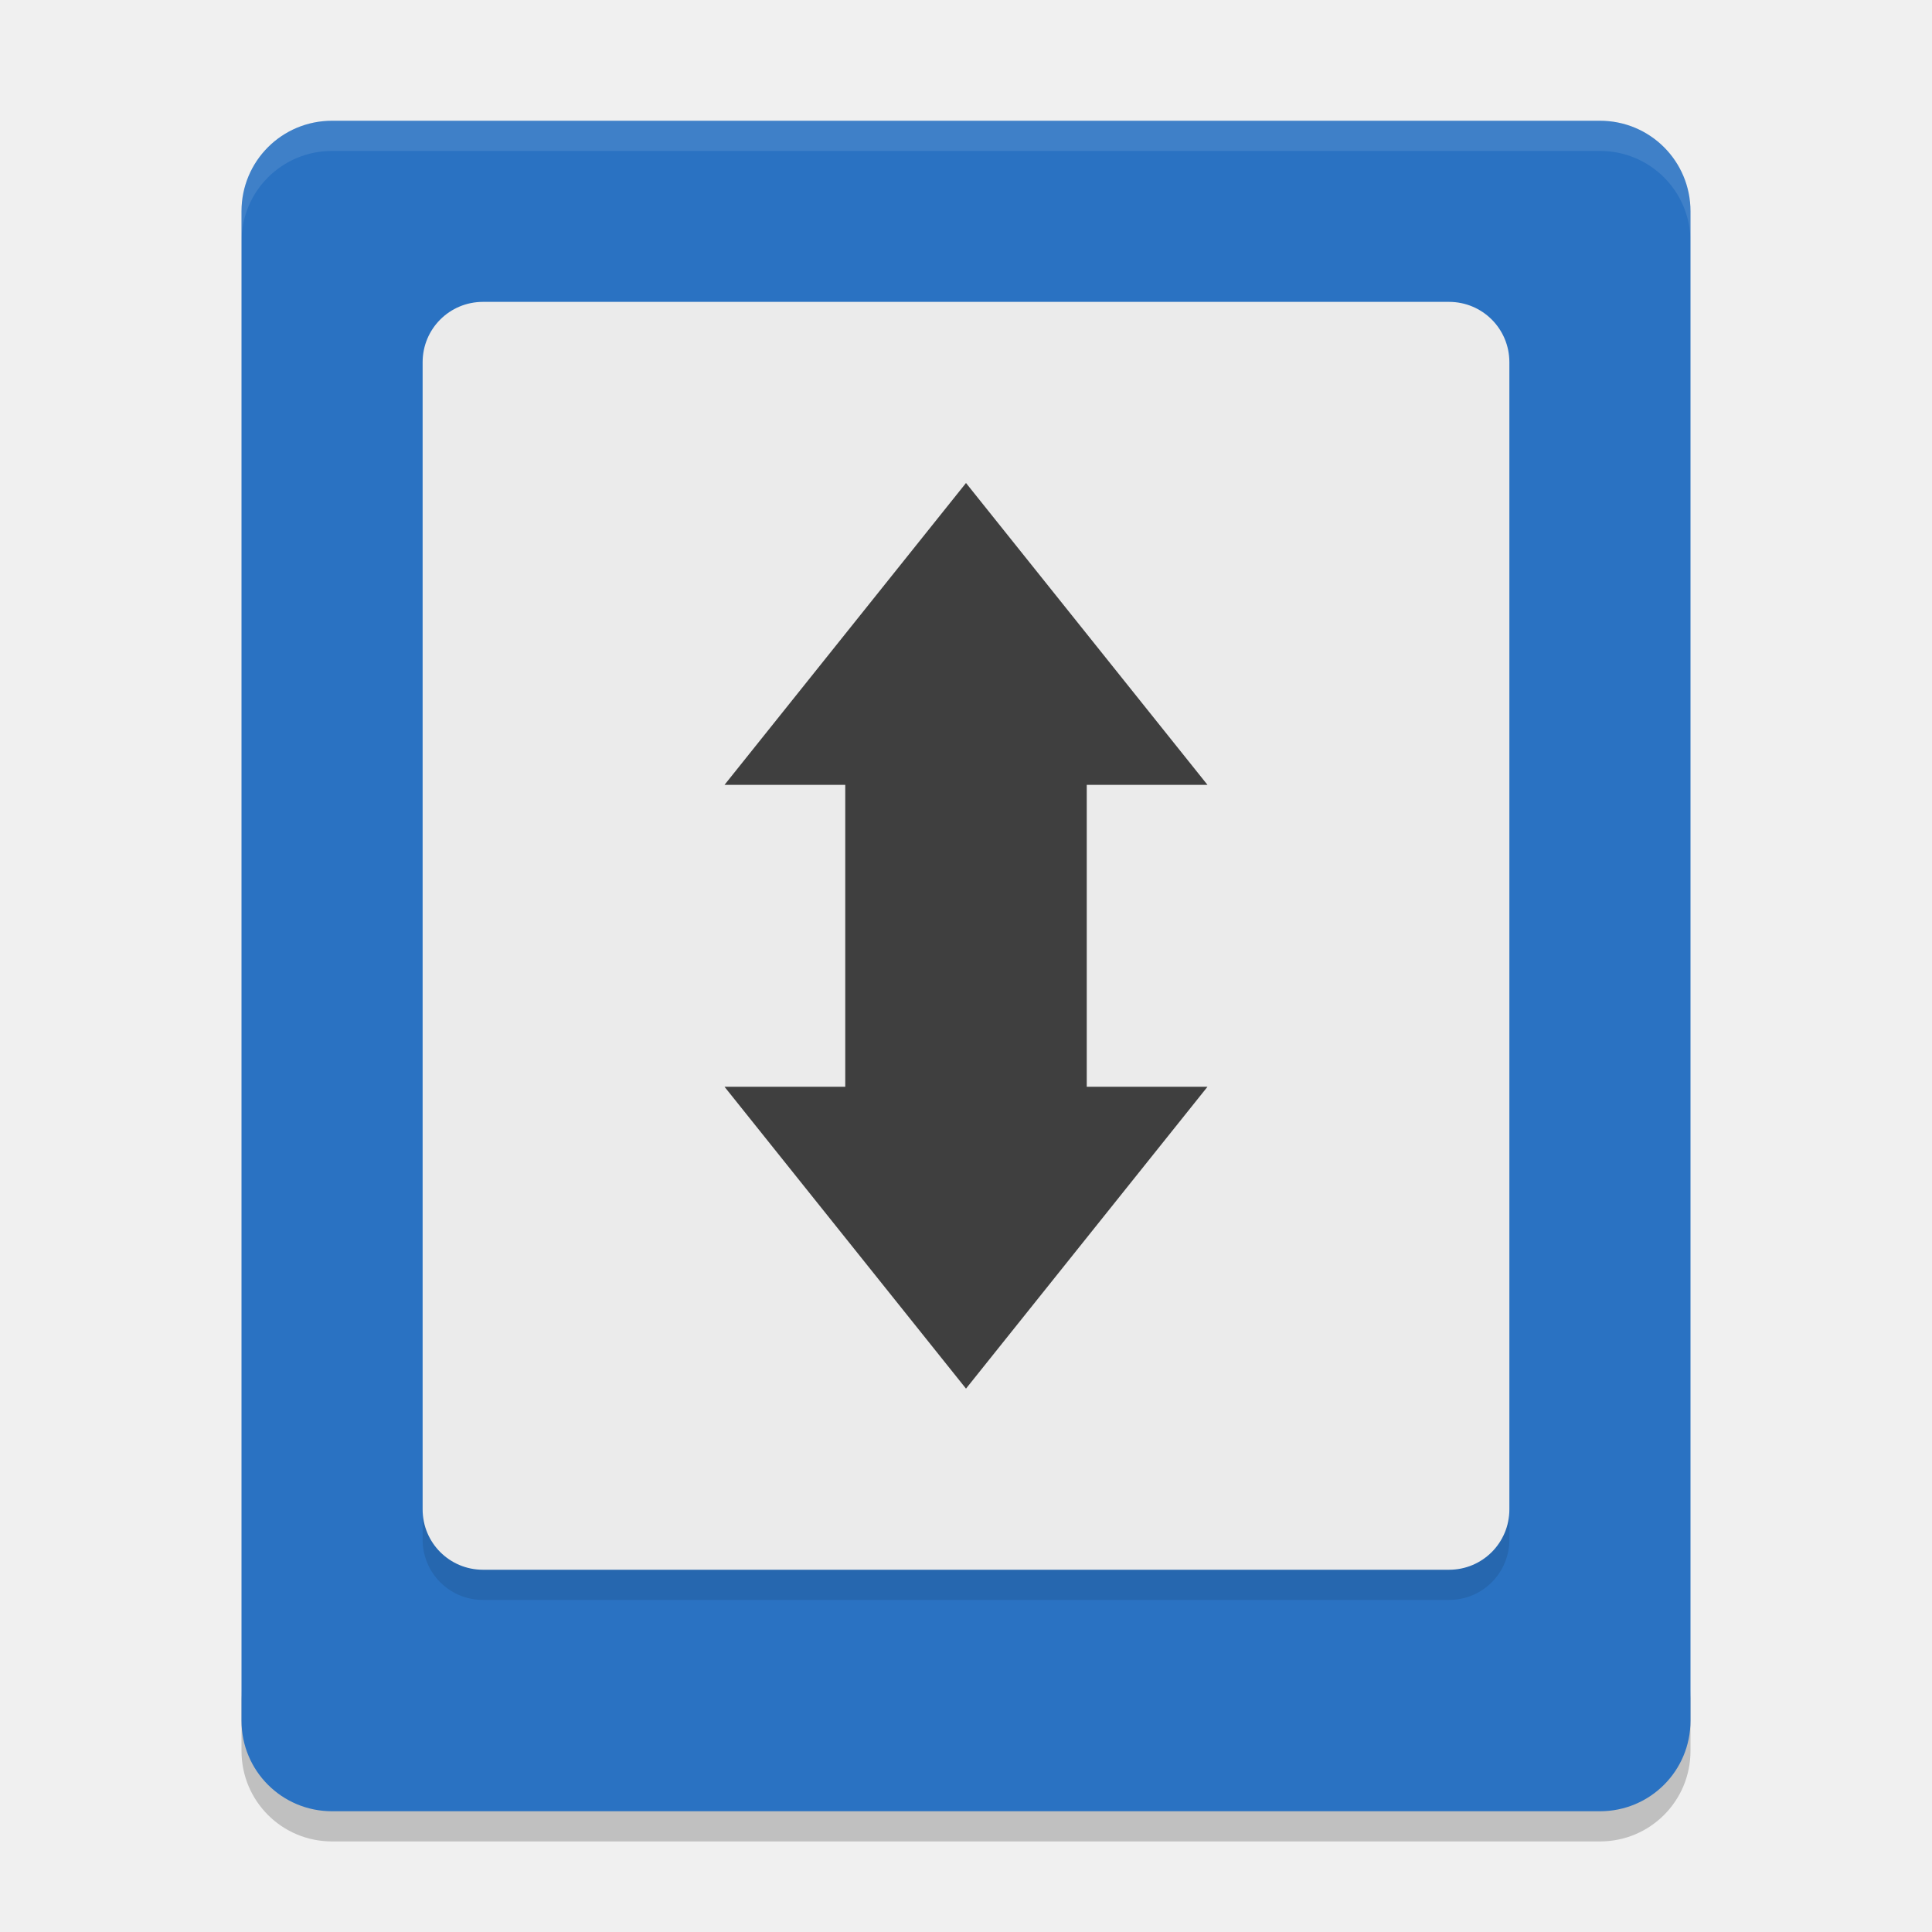
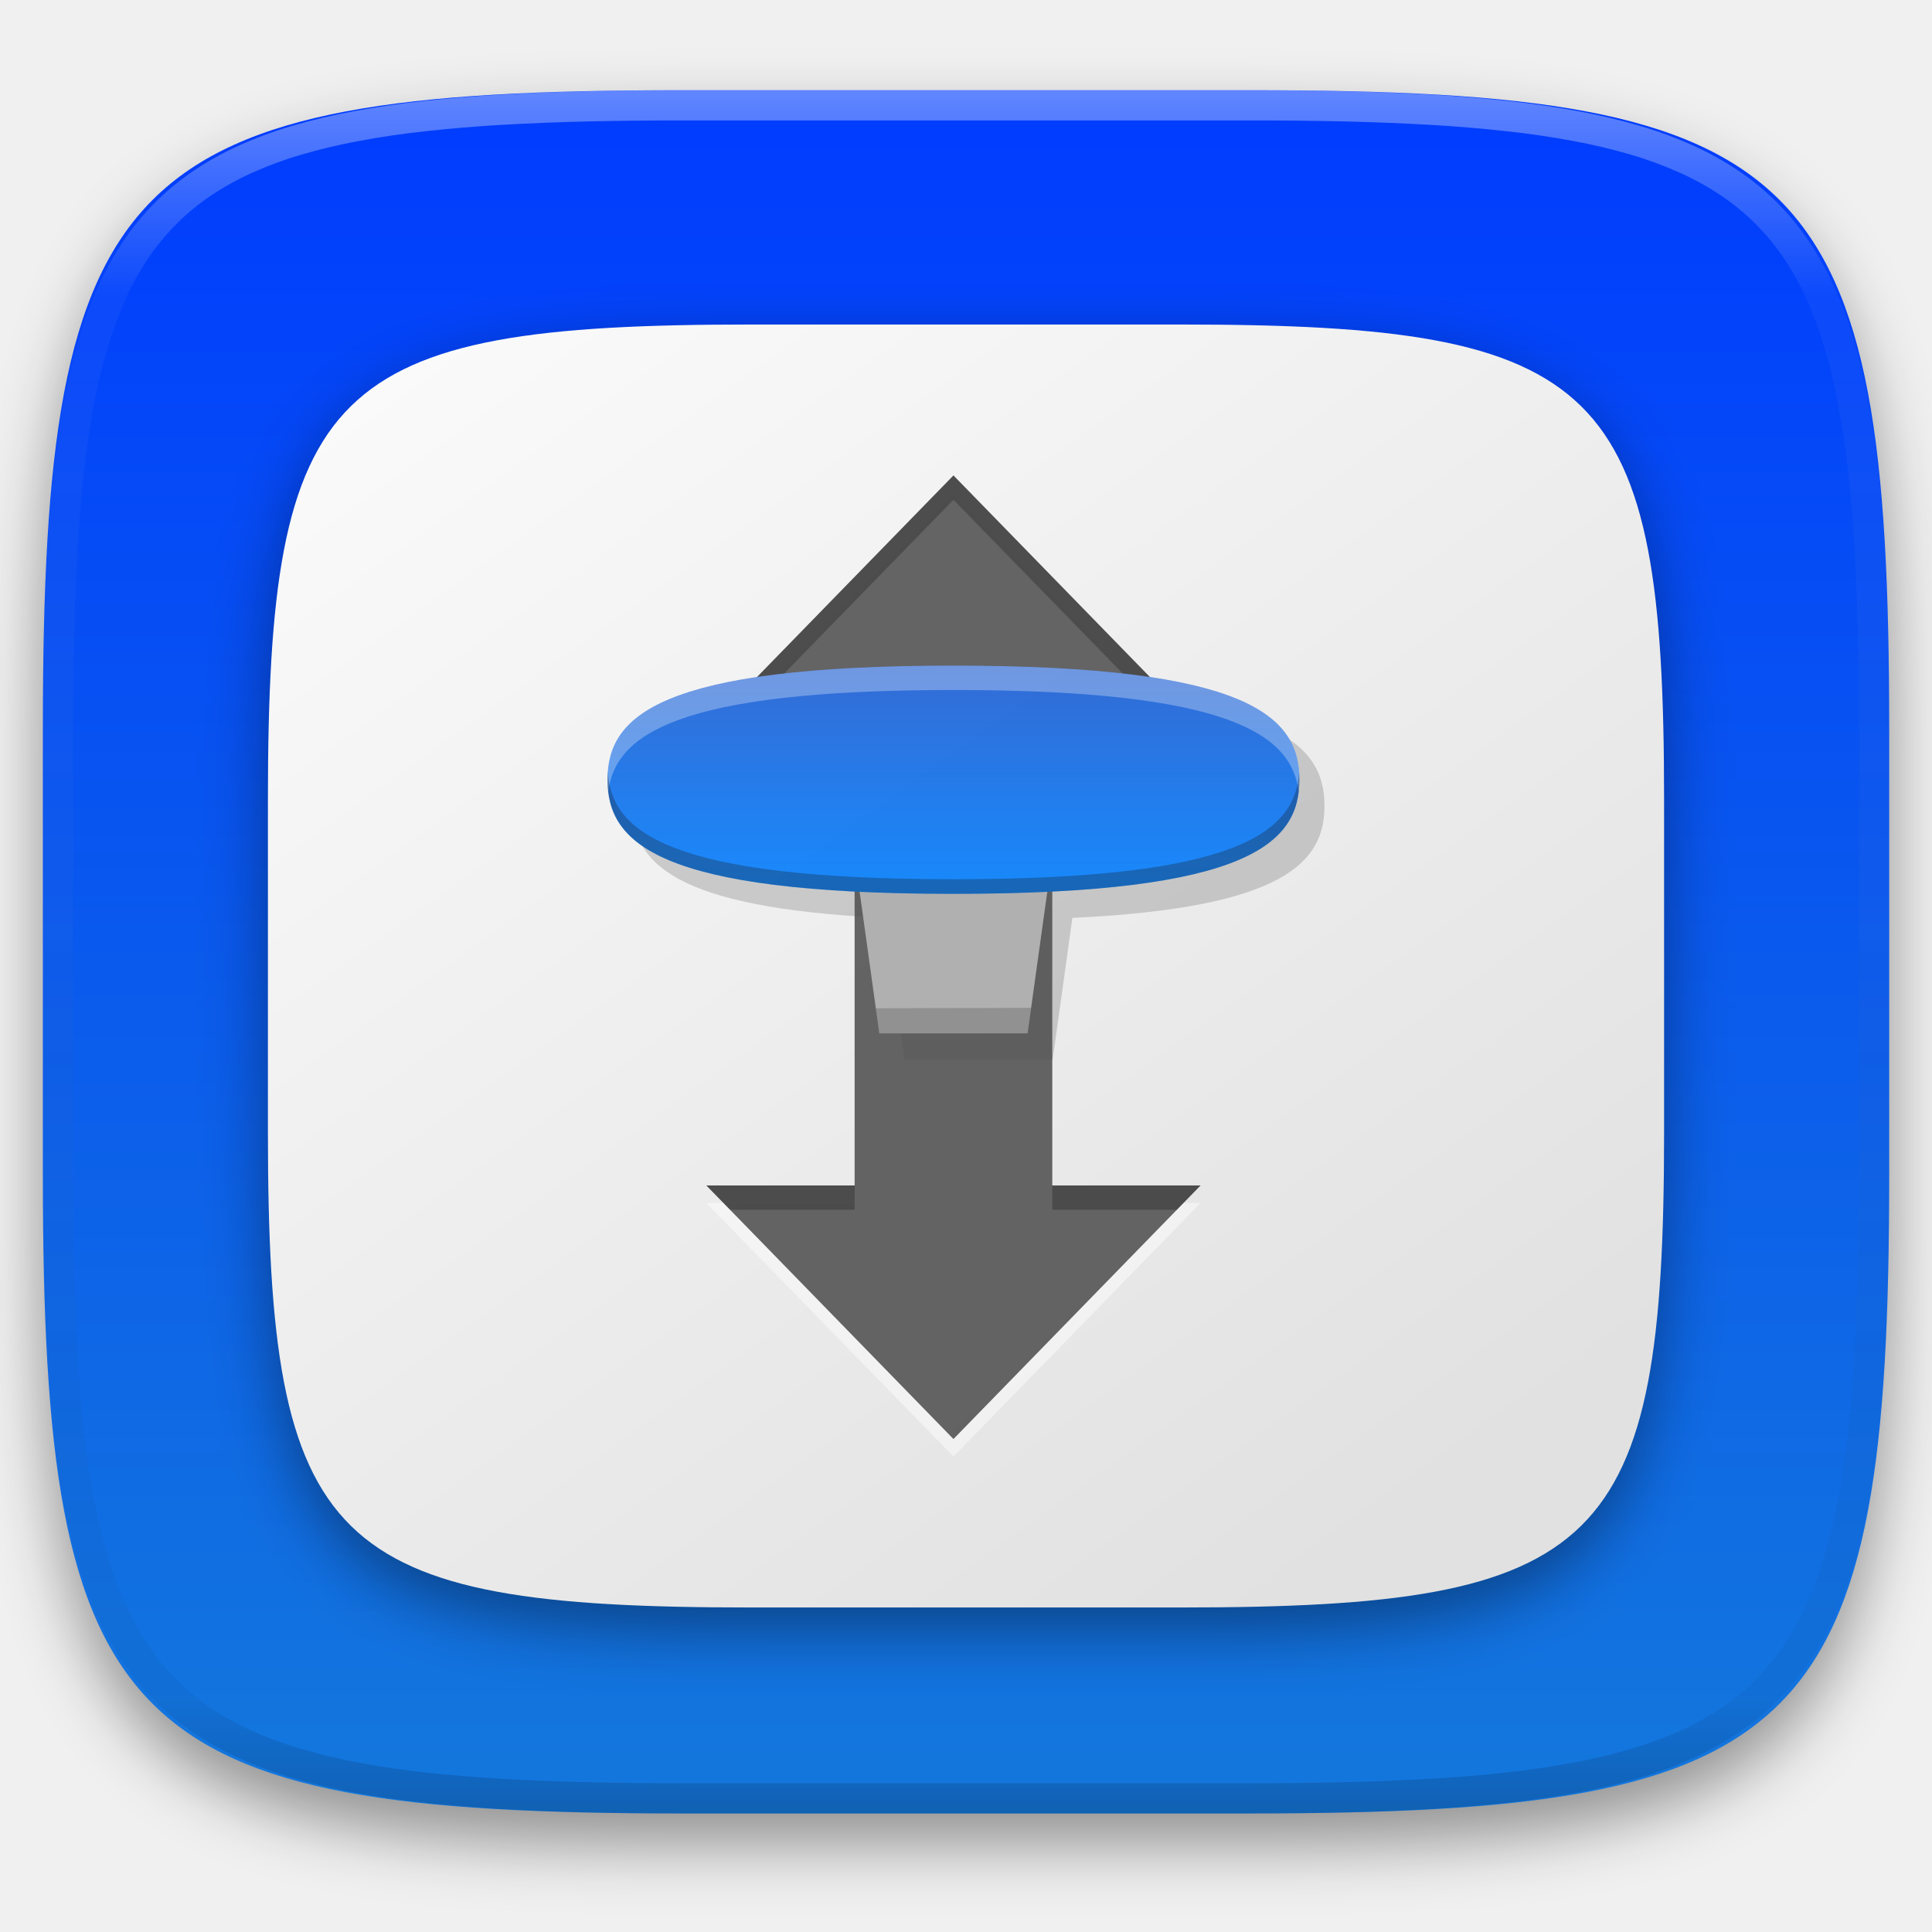
- <svg xmlns="http://www.w3.org/2000/svg" width="64" height="64" version="1">
-   <path style="opacity:0.2" d="m 8,56 0,2 c 0,1.662 1.338,3 3,3 l 42,0 c 1.662,0 3,-1.338 3,-3 l 0,-2 c 0,1.662 -1.338,3 -3,3 L 11,59 C 9.338,59 8,57.662 8,56 Z" />
-   <path style="fill:#2a72c2" d="M 56,57 56,7 C 56,5.338 54.662,4 53,4 L 11,4 C 9.338,4 8,5.338 8,7 l 0,50 c 0,1.662 1.338,3 3,3 l 42,0 c 1.662,0 3,-1.338 3,-3 z" />
-   <path style="opacity:0.1;fill:#ffffff" d="M 11 4 C 9.338 4 8 5.338 8 7 L 8 8 C 8 6.338 9.338 5 11 5 L 53 5 C 54.662 5 56 6.338 56 8 L 56 7 C 56 5.338 54.662 4 53 4 L 11 4 z" />
-   <path style="opacity:0.1" d="m 14,49 0,2 c 0,1.108 0.892,2 2,2 l 32,0 c 1.108,0 2,-0.892 2,-2 l 0,-2 c 0,1.108 -0.892,2 -2,2 l -32,0 c -1.108,0 -2,-0.892 -2,-2 z" />
-   <path style="fill:#ebebeb" d="m 16,10 32,0 c 1.108,0 2,0.892 2,2 l 0,38 c 0,1.108 -0.892,2 -2,2 l -32,0 c -1.108,0 -2,-0.892 -2,-2 l 0,-38 c 0,-1.108 0.892,-2 2,-2 z" />
-   <path style="fill:#3f3f3f;fill-rule:evenodd" d="m 32,46 -8,-10 4,0 0,-10 -4,0 8,-10 8,10 -4,0 0,10 4,0 z" />
+ <svg xmlns="http://www.w3.org/2000/svg" style="isolation:isolate" viewBox="0 0 256 256" width="256" height="256">
+   <defs>
+     <filter id="igMHWspAFy0kbGeTxmZVbRMCnvTsk50x" x="-200%" y="-200%" width="400%" height="400%" filterUnits="objectBoundingBox" color-interpolation-filters="sRGB">
+       <feGaussianBlur in="SourceGraphic" stdDeviation="4.294" />
+       <feOffset dx="0" dy="4" result="pf_100_offsetBlur" />
+       <feFlood flood-color="#000000" flood-opacity="0.4" />
+       <feComposite in2="pf_100_offsetBlur" operator="in" result="pf_100_dropShadow" />
+       <feBlend in="SourceGraphic" in2="pf_100_dropShadow" mode="normal" />
+     </filter>
+   </defs>
+   <g filter="url(#igMHWspAFy0kbGeTxmZVbRMCnvTsk50x)">
+     <linearGradient id="_lgradient_161" x1="0" y1="0" x2="-1.8369701987210297e-16" y2="1" gradientTransform="matrix(244.6483,0,0,228.3384,5.68,11.9516)" gradientUnits="userSpaceOnUse">
+       <stop offset="0%" stop-opacity="1" style="stop-color:rgb(0,59,255)" />
+       <stop offset="100%" stop-opacity="1" style="stop-color:rgb(20,120,220)" />
+     </linearGradient>
+     <path d=" M 165.689 11.952 C 239.745 11.952 250.328 22.509 250.328 96.495 L 250.328 155.746 C 250.328 229.733 239.745 240.29 165.689 240.29 L 90.319 240.29 C 16.264 240.29 5.68 229.733 5.68 155.746 L 5.68 96.495 C 5.68 22.509 16.264 11.952 90.319 11.952 L 165.689 11.952 Z " id="shape" fill="url(#_lgradient_161)" />
+   </g>
+   <g opacity="0.4">
+     <linearGradient id="_lgradient_162" x1="0.517" y1="0" x2="0.517" y2="1" gradientTransform="matrix(244.65,0,0,228.34,5.68,11.95)" gradientUnits="userSpaceOnUse">
+       <stop offset="0%" stop-opacity="1" style="stop-color:rgb(255,255,255)" />
+       <stop offset="12.5%" stop-opacity="0.098" style="stop-color:rgb(255,255,255)" />
+       <stop offset="92.5%" stop-opacity="0.098" style="stop-color:rgb(0,0,0)" />
+       <stop offset="100%" stop-opacity="0.498" style="stop-color:rgb(0,0,0)" />
+     </linearGradient>
+     <path d=" M 165.068 11.951 C 169.396 11.941 173.724 11.991 178.052 12.089 C 181.927 12.167 185.803 12.315 189.678 12.541 C 193.131 12.737 196.583 13.022 200.026 13.395 C 203.085 13.73 206.144 14.181 209.174 14.741 C 211.889 15.243 214.574 15.881 217.22 16.657 C 219.62 17.355 221.971 18.219 224.243 19.241 C 226.358 20.184 228.384 21.304 230.302 22.591 C 232.142 23.829 233.863 25.244 235.437 26.806 C 237.001 28.378 238.417 30.088 239.656 31.925 C 240.945 33.841 242.066 35.865 243.02 37.967 C 244.043 40.247 244.909 42.585 245.617 44.972 C 246.394 47.615 247.034 50.297 247.535 53.009 C 248.096 56.035 248.548 59.081 248.883 62.136 C 249.257 65.575 249.542 69.014 249.739 72.462 C 249.965 76.323 250.112 80.194 250.201 84.055 C 250.289 88.378 250.339 92.701 250.329 97.014 L 250.329 155.226 C 250.339 159.549 250.289 163.862 250.201 168.185 C 250.112 172.056 249.965 175.917 249.739 179.778 C 249.542 183.226 249.257 186.675 248.883 190.104 C 248.548 193.159 248.096 196.215 247.535 199.241 C 247.034 201.943 246.394 204.625 245.617 207.268 C 244.909 209.655 244.043 212.003 243.02 214.273 C 242.066 216.385 240.945 218.399 239.656 220.315 C 238.417 222.152 237.001 223.872 235.437 225.434 C 233.863 226.996 232.142 228.411 230.302 229.649 C 228.384 230.936 226.358 232.056 224.243 232.999 C 221.971 234.021 219.62 234.885 217.22 235.593 C 214.574 236.369 211.889 237.007 209.174 237.499 C 206.144 238.068 203.085 238.51 200.026 238.845 C 196.583 239.218 193.131 239.503 189.678 239.699 C 185.803 239.925 181.927 240.073 178.052 240.161 C 173.724 240.249 169.396 240.299 165.068 240.289 L 90.942 240.289 C 86.614 240.299 82.286 240.249 77.958 240.161 C 74.083 240.073 70.207 239.925 66.332 239.699 C 62.879 239.503 59.427 239.218 55.984 238.845 C 52.925 238.51 49.866 238.068 46.836 237.499 C 44.121 237.007 41.436 236.369 38.79 235.593 C 36.39 234.885 34.039 234.021 31.767 232.999 C 29.652 232.056 27.626 230.936 25.708 229.649 C 23.868 228.411 22.147 226.996 20.573 225.434 C 19.009 223.872 17.593 222.152 16.354 220.315 C 15.065 218.399 13.944 216.385 12.99 214.273 C 11.967 212.003 11.101 209.655 10.393 207.268 C 9.616 204.625 8.976 201.943 8.475 199.241 C 7.914 196.215 7.462 193.159 7.127 190.104 C 6.753 186.675 6.468 183.226 6.271 179.778 C 6.045 175.917 5.898 172.056 5.809 168.185 C 5.721 163.862 5.671 159.549 5.681 155.226 L 5.681 97.014 C 5.671 92.701 5.721 88.378 5.809 84.055 C 5.898 80.194 6.045 76.323 6.271 72.462 C 6.468 69.014 6.753 65.575 7.127 62.136 C 7.462 59.081 7.914 56.035 8.475 53.009 C 8.976 50.297 9.616 47.615 10.393 44.972 C 11.101 42.585 11.967 40.247 12.99 37.967 C 13.944 35.865 15.065 33.841 16.354 31.925 C 17.593 30.088 19.009 28.378 20.573 26.806 C 22.147 25.244 23.868 23.829 25.708 22.591 C 27.626 21.304 29.652 20.184 31.767 19.241 C 34.039 18.219 36.39 17.355 38.79 16.657 C 41.436 15.881 44.121 15.243 46.836 14.741 C 49.866 14.181 52.925 13.73 55.984 13.395 C 59.427 13.022 62.879 12.737 66.332 12.541 C 70.207 12.315 74.083 12.167 77.958 12.089 C 82.286 11.991 86.614 11.941 90.942 11.951 L 165.068 11.951 Z  M 165.078 15.96 C 169.376 15.95 173.675 15.999 177.973 16.087 C 181.8 16.176 185.626 16.323 189.452 16.539 C 192.836 16.736 196.219 17.011 199.583 17.384 C 202.554 17.699 205.515 18.131 208.446 18.681 C 211.023 19.153 213.58 19.762 216.099 20.499 C 218.322 21.147 220.495 21.953 222.6 22.896 C 224.509 23.751 226.338 24.763 228.069 25.922 C 229.692 27.013 231.207 28.26 232.594 29.646 C 233.981 31.031 235.23 32.544 236.332 34.165 C 237.492 35.894 238.506 37.712 239.361 39.608 C 240.306 41.72 241.112 43.892 241.761 46.102 C 242.509 48.617 243.109 51.162 243.591 53.736 C 244.132 56.664 244.565 59.611 244.889 62.578 C 245.263 65.938 245.539 69.308 245.735 72.688 C 245.952 76.51 246.109 80.322 246.188 84.144 C 246.276 88.437 246.325 92.721 246.325 97.014 C 246.325 97.014 246.325 97.014 246.325 97.014 L 246.325 155.226 C 246.325 155.226 246.325 155.226 246.325 155.226 C 246.325 159.519 246.276 163.803 246.188 168.096 C 246.109 171.918 245.952 175.74 245.735 179.552 C 245.539 182.932 245.263 186.302 244.889 189.672 C 244.565 192.629 244.132 195.576 243.591 198.504 C 243.109 201.078 242.509 203.623 241.761 206.138 C 241.112 208.358 240.306 210.52 239.361 212.632 C 238.506 214.528 237.492 216.356 236.332 218.075 C 235.23 219.706 233.981 221.219 232.594 222.604 C 231.207 223.98 229.692 225.227 228.069 226.318 C 226.338 227.477 224.509 228.489 222.6 229.344 C 220.495 230.297 218.322 231.093 216.099 231.741 C 213.58 232.478 211.023 233.087 208.446 233.559 C 205.515 234.109 202.554 234.541 199.583 234.865 C 196.219 235.229 192.836 235.514 189.452 235.701 C 185.626 235.917 181.8 236.074 177.973 236.153 C 173.675 236.251 169.376 236.29 165.078 236.29 C 165.078 236.29 165.078 236.29 165.068 236.29 L 90.942 236.29 C 90.932 236.29 90.932 236.29 90.932 236.29 C 86.634 236.29 82.335 236.251 78.037 236.153 C 74.21 236.074 70.384 235.917 66.558 235.701 C 63.174 235.514 59.791 235.229 56.427 234.865 C 53.456 234.541 50.495 234.109 47.564 233.559 C 44.987 233.087 42.43 232.478 39.911 231.741 C 37.688 231.093 35.515 230.297 33.41 229.344 C 31.501 228.489 29.672 227.477 27.941 226.318 C 26.318 225.227 24.803 223.98 23.416 222.604 C 22.029 221.219 20.78 219.706 19.678 218.075 C 18.518 216.356 17.504 214.528 16.649 212.632 C 15.704 210.52 14.898 208.358 14.249 206.138 C 13.501 203.623 12.901 201.078 12.419 198.504 C 11.878 195.576 11.445 192.629 11.121 189.672 C 10.747 186.302 10.472 182.932 10.275 179.552 C 10.058 175.74 9.901 171.918 9.822 168.096 C 9.734 163.803 9.685 159.519 9.685 155.226 C 9.685 155.226 9.685 155.226 9.685 155.226 L 9.685 97.014 C 9.685 97.014 9.685 97.014 9.685 97.014 C 9.685 92.721 9.734 88.437 9.822 84.144 C 9.901 80.322 10.058 76.51 10.275 72.688 C 10.472 69.308 10.747 65.938 11.121 62.578 C 11.445 59.611 11.878 56.664 12.419 53.736 C 12.901 51.162 13.501 48.617 14.249 46.102 C 14.898 43.892 15.704 41.72 16.649 39.608 C 17.504 37.712 18.518 35.894 19.678 34.165 C 20.78 32.544 22.029 31.031 23.416 29.646 C 24.803 28.26 26.318 27.013 27.941 25.922 C 29.672 24.763 31.501 23.751 33.41 22.896 C 35.515 21.953 37.688 21.147 39.911 20.499 C 42.43 19.762 44.987 19.153 47.564 18.681 C 50.495 18.131 53.456 17.699 56.427 17.384 C 59.791 17.011 63.174 16.736 66.558 16.539 C 70.384 16.323 74.21 16.176 78.037 16.087 C 82.335 15.999 86.634 15.95 90.932 15.96 C 90.932 15.96 90.932 15.96 90.942 15.96 L 165.068 15.96 C 165.078 15.96 165.078 15.96 165.078 15.96 Z " fill-rule="evenodd" id="highlight" fill="url(#_lgradient_162)" />
+   </g>
+   <defs>
+     <filter id="4WBGpjGoaNCpwqJI4vDoXVwgskw8g742" x="-200%" y="-200%" width="400%" height="400%" filterUnits="objectBoundingBox" color-interpolation-filters="sRGB">
+       <feGaussianBlur stdDeviation="4.294" />
+     </filter>
+   </defs>
+   <g opacity="0.4" filter="url(#4WBGpjGoaNCpwqJI4vDoXVwgskw8g742)">
+     <path d=" M 156.497 46 C 212.497 46 220.5 53.86 220.5 108.944 L 220.5 153.056 C 220.5 208.14 212.497 216 156.497 216 L 99.503 216 C 43.503 216 35.5 208.14 35.5 153.056 L 35.5 108.944 C 35.5 53.86 43.503 46 99.503 46 L 156.497 46 Z " id="Path" fill="rgb(0,0,0)" />
+   </g>
+   <linearGradient id="_lgradient_163" x1="0.233" y1="-0.071" x2="0.933" y2="0.83" gradientTransform="matrix(185,0,0,170,35.5,43)" gradientUnits="userSpaceOnUse">
+     <stop offset="0%" stop-opacity="1" style="stop-color:rgb(250,250,250)" />
+     <stop offset="100%" stop-opacity="1" style="stop-color:rgb(225,225,225)" />
+   </linearGradient>
+   <path d=" M 156.497 43 C 212.497 43 220.5 50.86 220.5 105.944 L 220.5 150.056 C 220.5 205.14 212.497 213 156.497 213 L 99.503 213 C 43.503 213 35.5 205.14 35.5 150.056 L 35.5 105.944 C 35.5 50.86 43.503 43 99.503 43 L 156.497 43 Z " id="Path" fill="url(#_lgradient_163)" />
+   <g id="Group" style="opacity:0.9;">
+     <g opacity="0.5">
+       <path d=" M 126.337 65.322 L 93.597 98.922 L 113.241 98.922 L 113.241 159.401 L 93.597 159.401 L 126.337 193 L 159.078 159.401 L 139.434 159.401 L 139.434 98.922 L 159.078 98.922 L 126.337 65.322 Z " id="Path" fill="rgb(255,255,255)" />
+     </g>
+     <g opacity="0.9">
+       <path d=" M 129.663 91.665 C 90.446 91.665 83.825 98.434 83.825 106.784 C 83.825 114.159 88.989 120.294 117.231 121.629 L 119.84 140.384 L 139.485 140.384 L 142.094 121.629 C 170.336 120.294 175.5 114.159 175.5 106.784 C 175.5 98.434 168.879 91.665 129.663 91.665 L 129.663 91.665 Z " id="Path" fill="rgb(0,0,0)" fill-opacity="0.2" />
+     </g>
+     <g opacity="0.9">
+       <path d=" M 126.337 63 L 93.597 96.6 L 113.241 96.6 L 113.241 157.079 L 93.597 157.079 L 126.337 190.678 L 159.078 157.079 L 139.434 157.079 L 139.434 96.6 L 159.078 96.6 L 126.337 63 Z " id="Path" fill="rgb(66,66,66)" />
+     </g>
+     <g opacity="0.9">
+       <path d=" M 113.241 113.399 L 116.515 136.919 L 136.16 136.919 L 139.434 113.399 L 113.241 113.399 L 113.241 113.399 Z " id="Path" fill="rgb(179,179,179)" />
+     </g>
+     <g opacity="0.3">
+       <path d=" M 126.338 63 L 93.596 96.6 L 96.742 96.6 L 126.338 66.228 L 155.933 96.6 L 159.078 96.6 L 126.338 63 Z  M 93.596 157.078 L 96.742 160.306 L 113.241 160.306 L 113.241 157.078 L 93.596 157.078 Z  M 139.434 157.078 L 139.434 160.306 L 155.933 160.306 L 159.078 157.078 L 139.434 157.078 Z " id="Compound Path" fill="rgb(0,0,0)" />
+     </g>
+     <linearGradient id="_lgradient_164" x1="0" y1="0" x2="-1.8369701987210297e-16" y2="1" gradientTransform="matrix(91.675,0,0,30.23901,80.5,88.2)" gradientUnits="userSpaceOnUse">
+       <stop offset="0%" stop-opacity="1" style="stop-color:rgb(31,93,209)" />
+       <stop offset="100%" stop-opacity="1" style="stop-color:rgb(0,127,255)" />
+     </linearGradient>
+     <path d=" M 172.175 103.32 C 172.175 111.67 165.606 118.439 126.337 118.439 C 87.069 118.439 80.5 111.67 80.5 103.32 C 80.5 94.969 87.121 88.2 126.337 88.2 C 165.554 88.2 172.175 94.969 172.175 103.32 Z " id="Path" fill="url(#_lgradient_164)" />
+     <g opacity="0.2">
+       <path d=" M 116.053 133.599 L 116.515 136.919 L 136.16 136.919 L 136.629 133.545 L 116.053 133.599 Z " id="Path" fill="rgb(0,0,0)" />
+     </g>
+     <g opacity="0.3">
+       <path d=" M 126.338 88.2 C 87.121 88.2 80.5 94.969 80.5 103.32 C 80.5 103.866 80.53 104.405 80.594 104.936 C 81.504 97.344 89.678 91.428 126.338 91.428 C 162.997 91.428 171.171 97.344 172.081 104.936 C 172.145 104.405 172.175 103.866 172.175 103.32 C 172.175 94.969 165.554 88.2 126.338 88.2 L 126.338 88.2 Z " id="Path" fill="rgb(255,255,255)" />
+     </g>
+     <g opacity="0.3">
+       <path d=" M 80.536 102.352 C 80.515 102.672 80.5 102.994 80.5 103.32 C 80.5 111.67 87.07 118.439 126.338 118.439 C 165.606 118.439 172.175 111.67 172.175 103.32 C 172.175 102.995 172.16 102.674 172.139 102.355 C 171.606 110.252 164.068 116.503 126.338 116.503 C 88.602 116.503 81.067 110.25 80.536 102.352 Z " id="Path" fill="rgb(0,0,0)" />
+     </g>
+   </g>
</svg>
